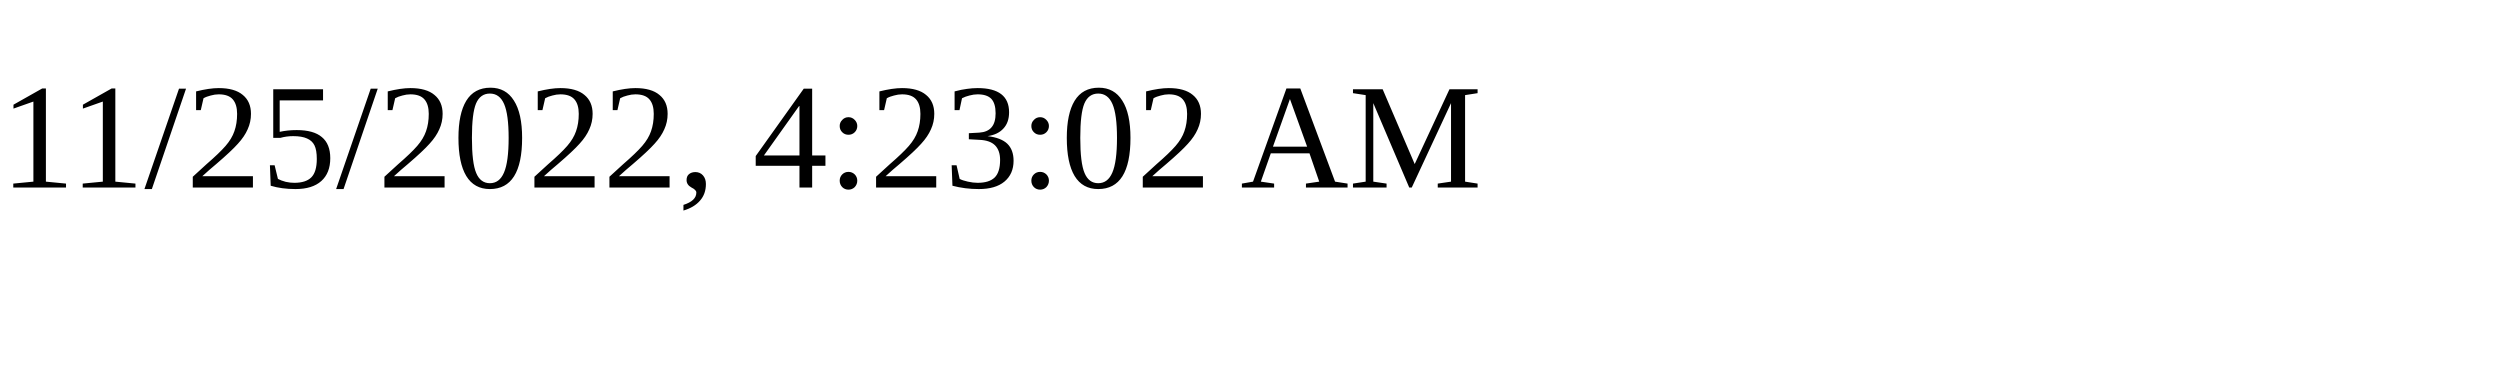
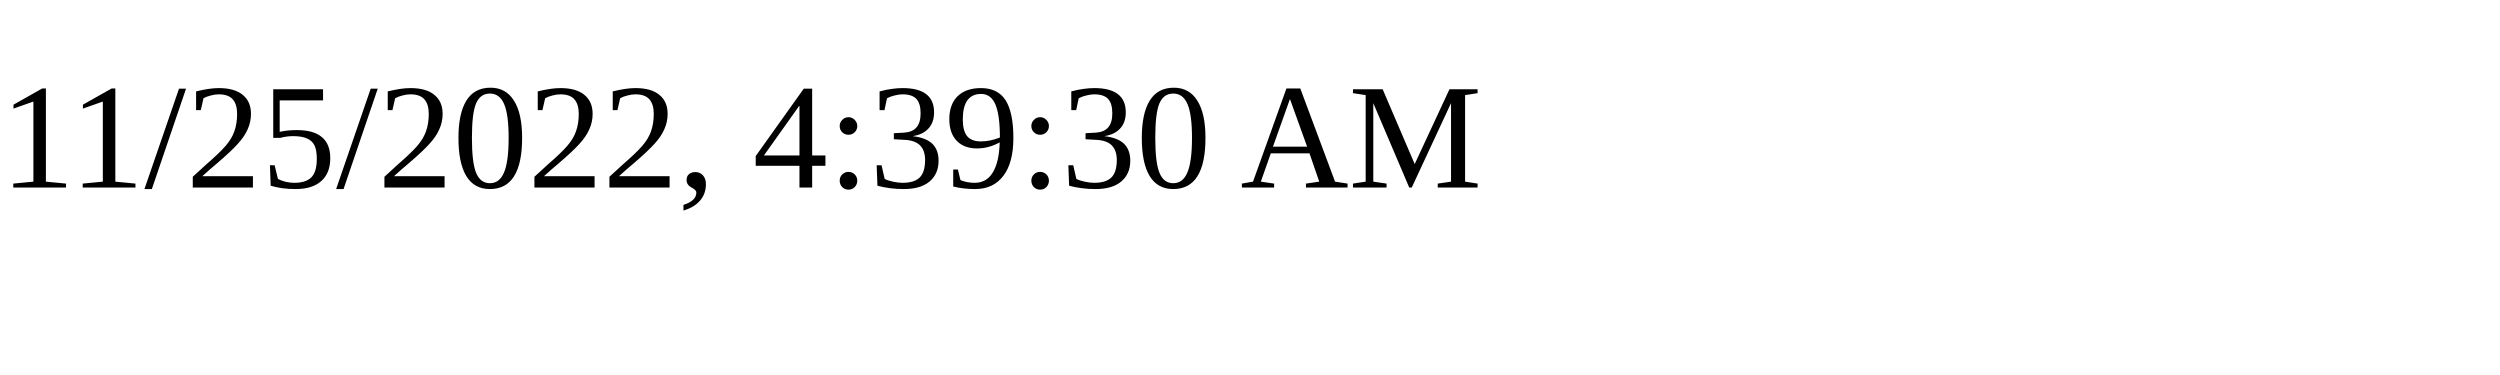
<svg xmlns="http://www.w3.org/2000/svg" height="30" width="200">
-   <text x="0" y="15">11/25/2022, 4:23:02 AM</text>
+   <text x="0" y="15">11/25/2022, 4:39:30 AM</text>
</svg>
